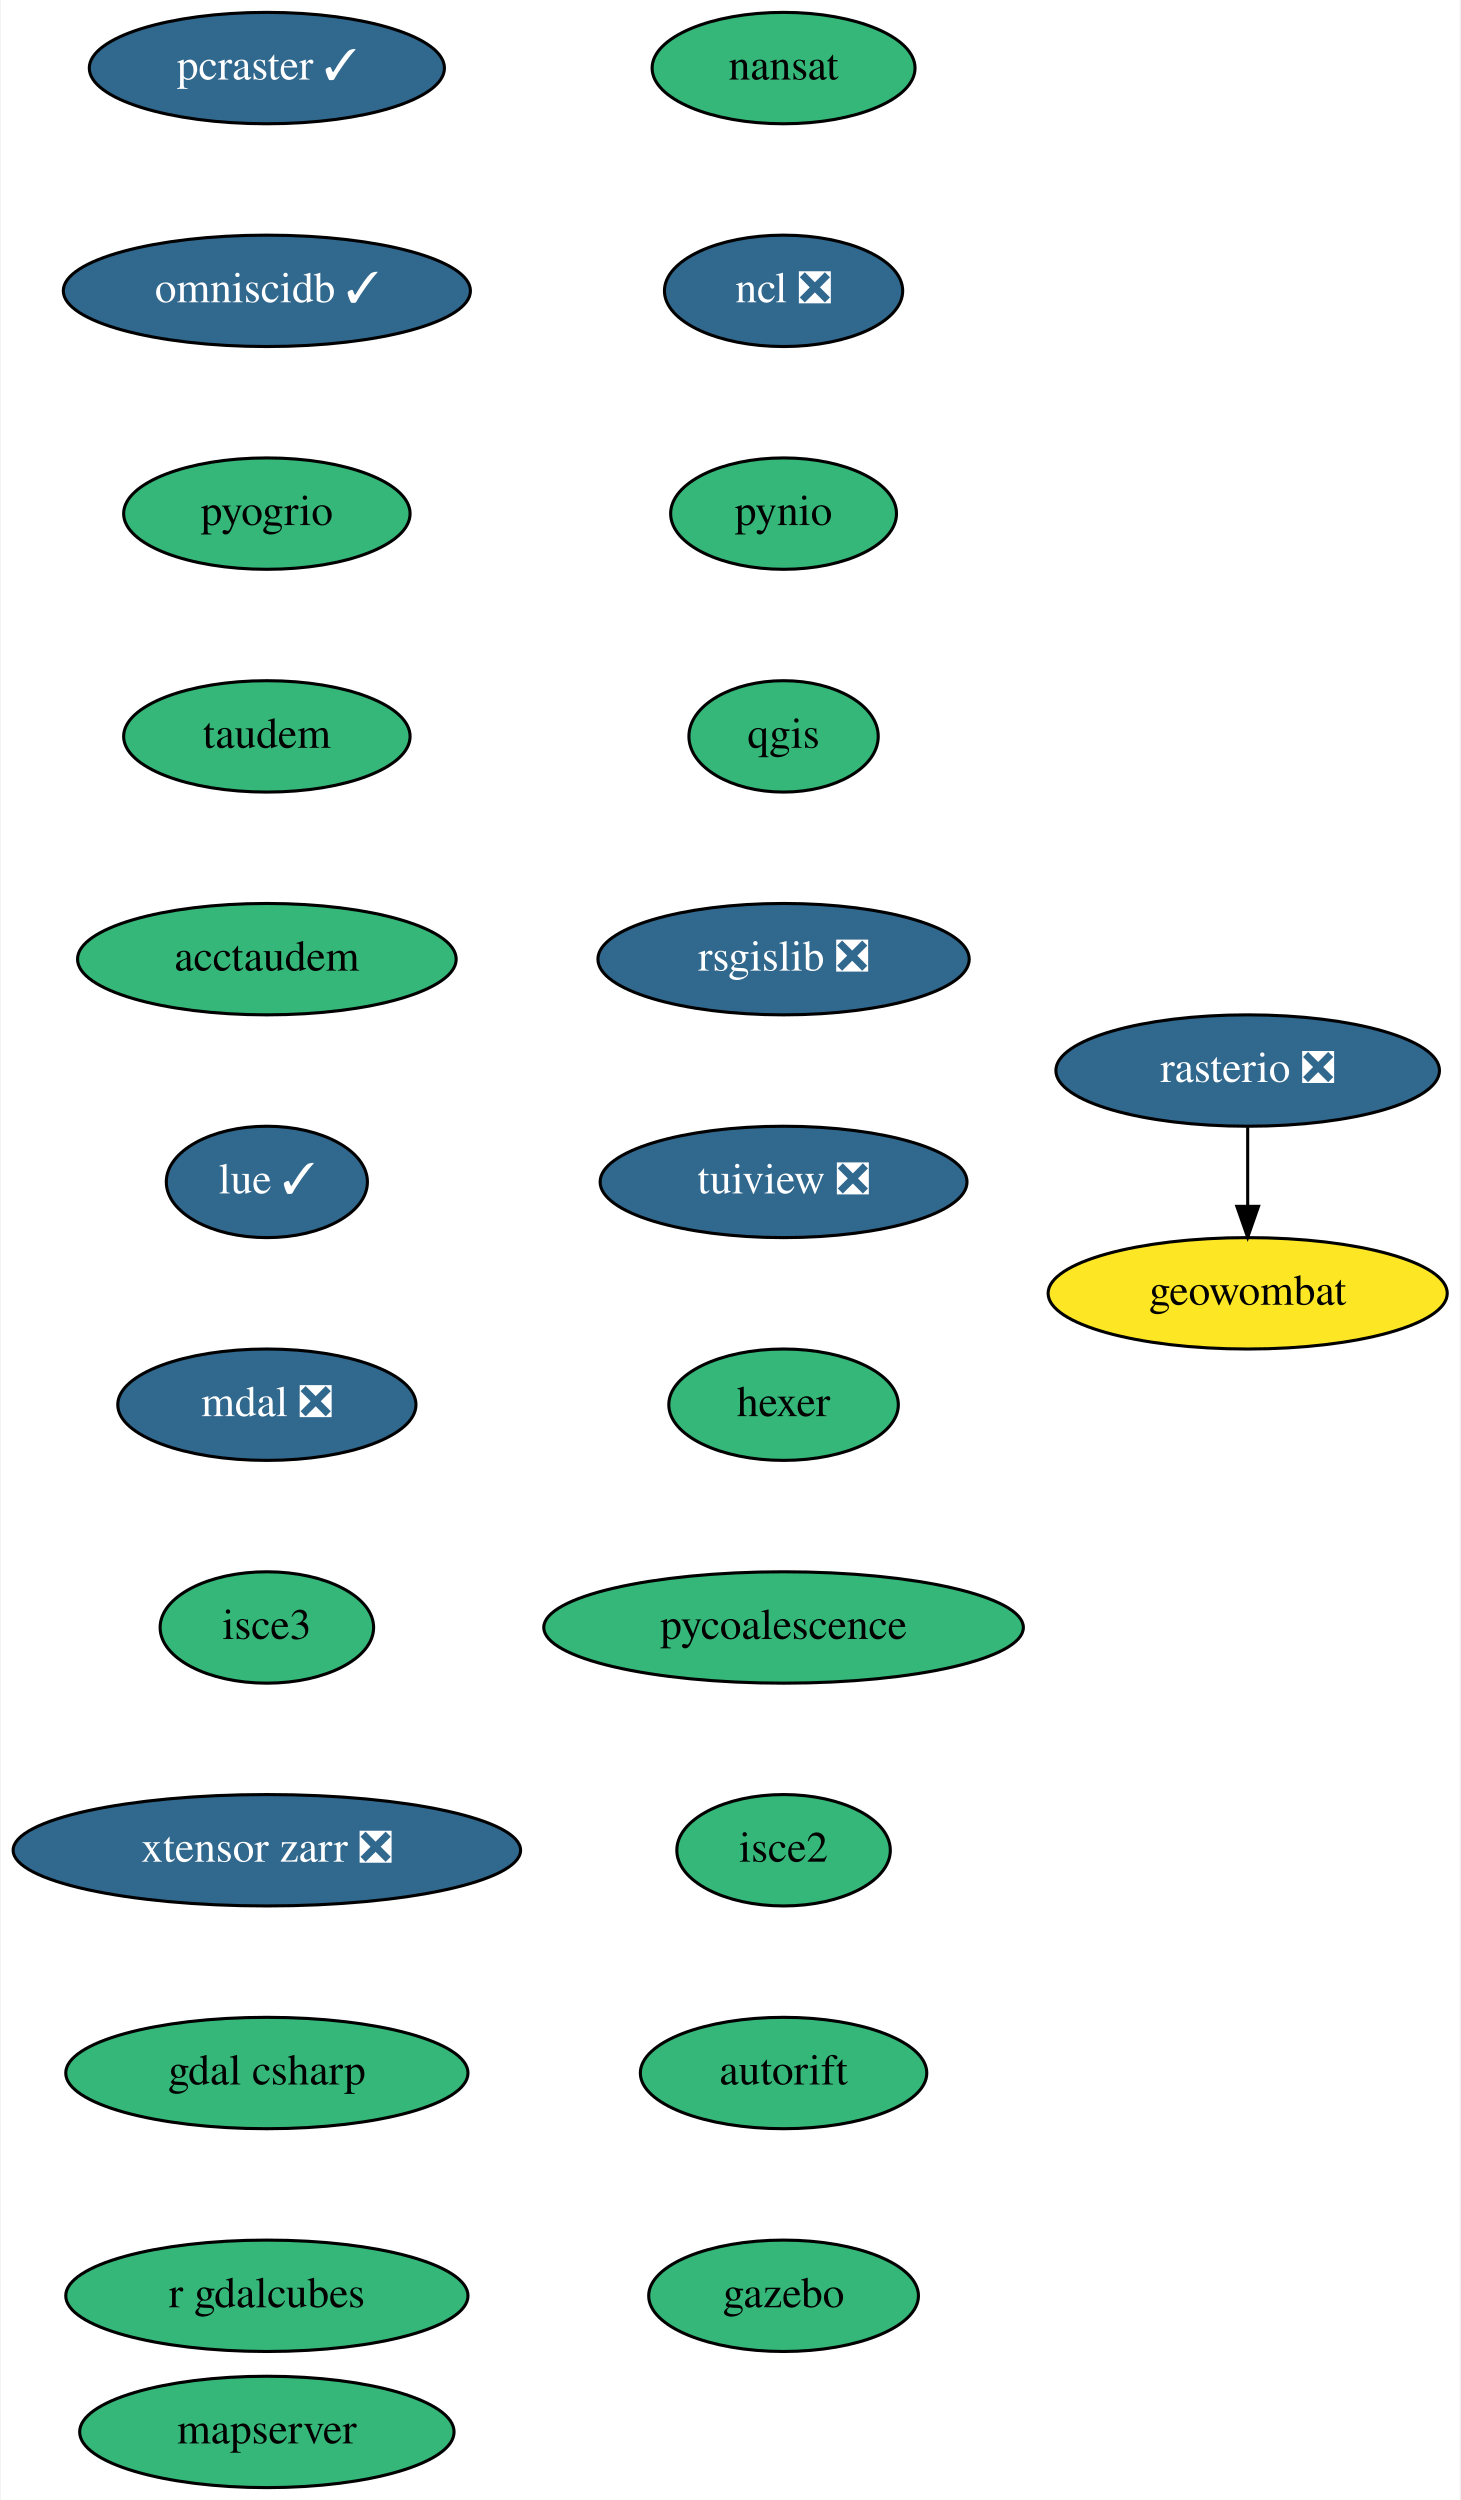
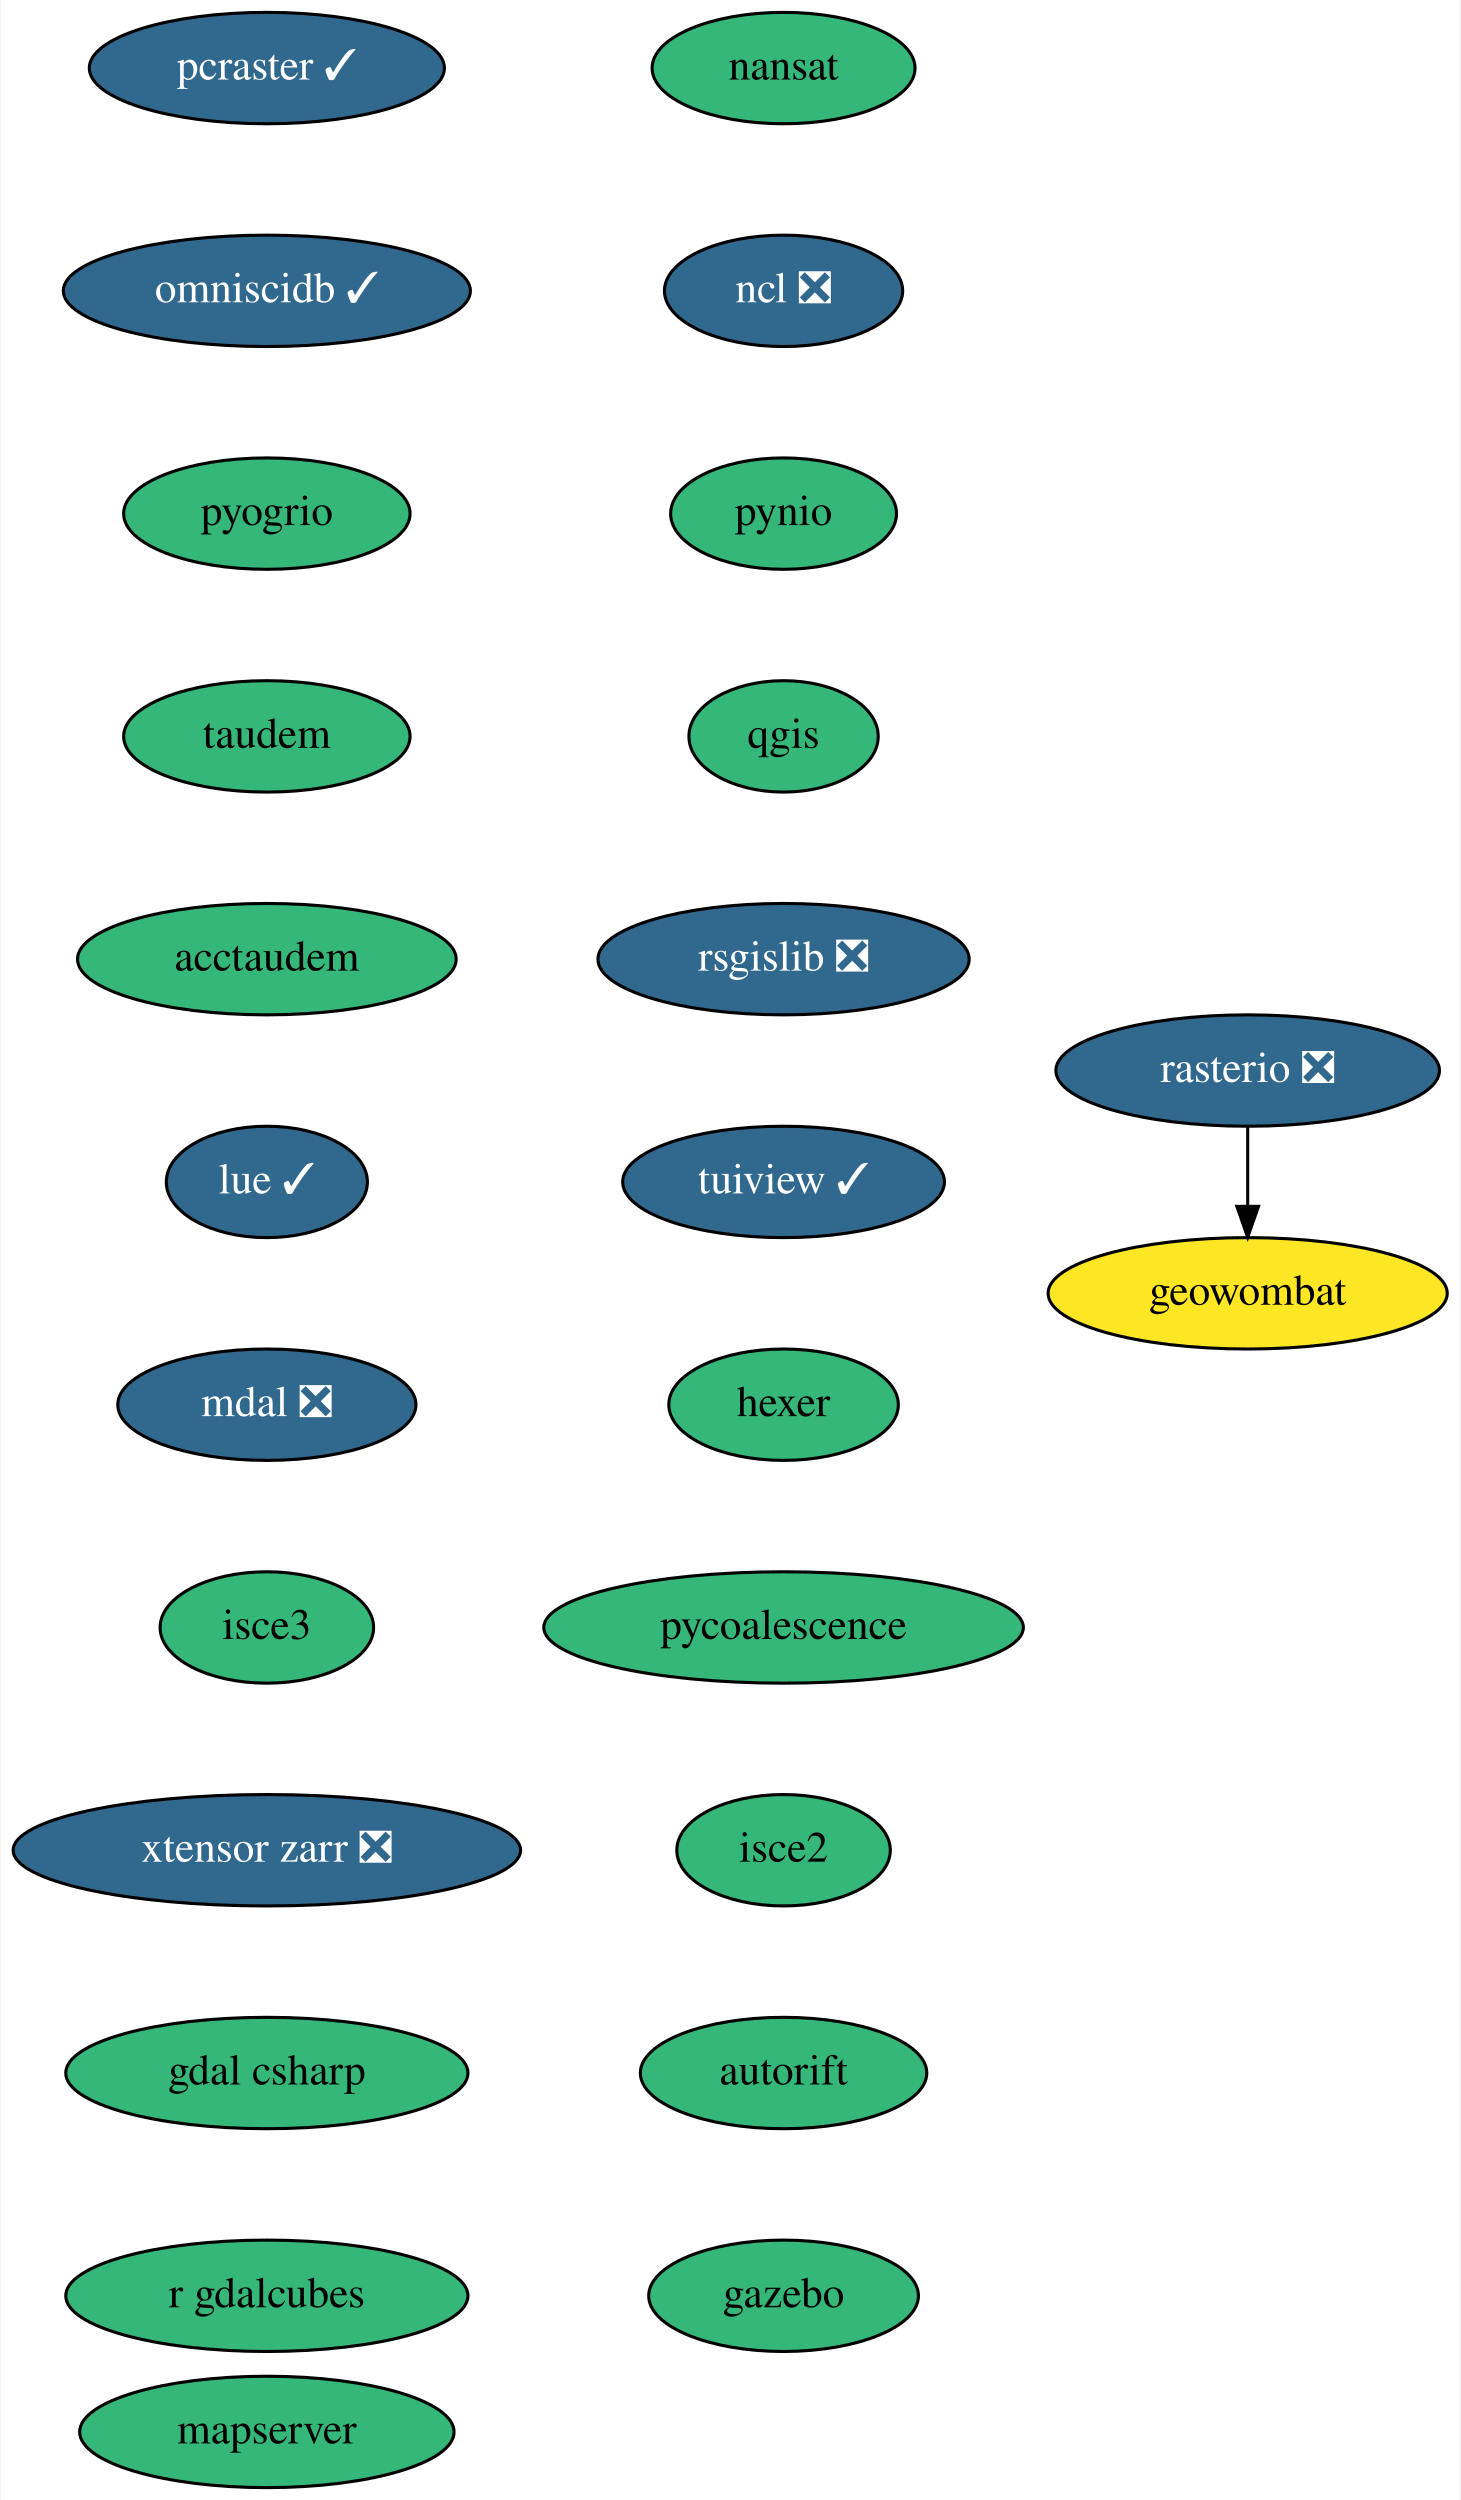
<svg xmlns="http://www.w3.org/2000/svg" xmlns:xlink="http://www.w3.org/1999/xlink" width="472pt" height="808pt" viewBox="0.00 0.00 471.50 808.00">
  <g id="graph0" class="graph" transform="scale(1 1) rotate(0) translate(4 804)">
    <polygon fill="white" stroke="transparent" points="-4,4 -4,-804 467.5,-804 467.5,4 -4,4" />
    <g id="node1" class="node">
      <g id="a_node1">
        <a xlink:href="https://github.com/conda-forge/nansat-feedstock" xlink:title="nansat">
          <ellipse fill="#35b779" stroke="black" cx="249" cy="-782" rx="42.49" ry="18" />
          <text text-anchor="middle" x="249" y="-778.3" font-family="Times,serif" font-size="14.00">nansat</text>
        </a>
      </g>
    </g>
    <g id="node2" class="node">
      <g id="a_node2">
        <a xlink:href="https://github.com/conda-forge/ncl-feedstock/pull/125" xlink:title="ncl ❎">
          <ellipse fill="#31688e" stroke="black" cx="249" cy="-710" rx="38.5" ry="18" />
          <text text-anchor="middle" x="249" y="-706.3" font-family="Times,serif" font-size="14.00" fill="white">ncl ❎</text>
        </a>
      </g>
    </g>
    <g id="node3" class="node">
      <g id="a_node3">
        <a xlink:href="https://github.com/conda-forge/pynio-feedstock" xlink:title="pynio">
          <ellipse fill="#35b779" stroke="black" cx="249" cy="-638" rx="36.5" ry="18" />
          <text text-anchor="middle" x="249" y="-634.3" font-family="Times,serif" font-size="14.00">pynio</text>
        </a>
      </g>
    </g>
    <g id="node4" class="node">
      <g id="a_node4">
        <a xlink:href="https://github.com/conda-forge/qgis-feedstock" xlink:title="qgis">
          <ellipse fill="#35b779" stroke="black" cx="249" cy="-566" rx="30.59" ry="18" />
          <text text-anchor="middle" x="249" y="-562.3" font-family="Times,serif" font-size="14.00">qgis</text>
        </a>
      </g>
    </g>
    <g id="node5" class="node">
      <g id="a_node5">
        <a xlink:href="https://github.com/conda-forge/rsgislib-feedstock/pull/56" xlink:title="rsgislib ❎">
          <ellipse fill="#31688e" stroke="black" cx="249" cy="-494" rx="60" ry="18" />
          <text text-anchor="middle" x="249" y="-490.3" font-family="Times,serif" font-size="14.00" fill="white">rsgislib ❎</text>
        </a>
      </g>
    </g>
    <g id="node8" class="node">
      <g id="a_node8">
-         <a xlink:href="https://github.com/conda-forge/tuiview-feedstock/pull/44" xlink:title="tuiview ❎">
-           <ellipse fill="#31688e" stroke="black" cx="249" cy="-422" rx="59.29" ry="18" />
-           <text text-anchor="middle" x="249" y="-418.3" font-family="Times,serif" font-size="14.00" fill="white">tuiview ❎</text>
+         <a xlink:href="https://github.com/conda-forge/tuiview-feedstock/pull/44" xlink:title="tuiview ✓">
+           <ellipse fill="#31688e" stroke="black" cx="249" cy="-422" rx="52" ry="18" />
+           <text text-anchor="middle" x="249" y="-418.3" font-family="Times,serif" font-size="14.00" fill="white">tuiview ✓</text>
        </a>
      </g>
    </g>
    <g id="node6" class="node">
      <g id="a_node6">
        <a xlink:href="https://github.com/conda-forge/rasterio-feedstock/pull/242" xlink:title="rasterio ❎">
          <ellipse fill="#31688e" stroke="black" cx="399" cy="-458" rx="61.99" ry="18" />
          <text text-anchor="middle" x="399" y="-454.3" font-family="Times,serif" font-size="14.00" fill="white">rasterio ❎</text>
        </a>
      </g>
    </g>
    <g id="node7" class="node">
      <g id="a_node7">
        <a xlink:href="https://github.com/conda-forge/geowombat-feedstock" xlink:title="geowombat">
          <ellipse fill="#fde725" stroke="black" cx="399" cy="-386" rx="64.5" ry="18" />
          <text text-anchor="middle" x="399" y="-382.3" font-family="Times,serif" font-size="14.00">geowombat</text>
        </a>
      </g>
    </g>
    <g id="edge5" class="edge">
      <path fill="none" stroke="black" d="M399,-439.7C399,-431.98 399,-422.71 399,-414.11" />
      <polygon fill="black" stroke="black" points="402.5,-414.1 399,-404.1 395.5,-414.1 402.5,-414.1" />
    </g>
    <g id="node9" class="node">
      <g id="a_node9">
        <a xlink:href="https://github.com/conda-forge/hexer-feedstock" xlink:title="hexer">
          <ellipse fill="#35b779" stroke="black" cx="249" cy="-350" rx="37.09" ry="18" />
          <text text-anchor="middle" x="249" y="-346.3" font-family="Times,serif" font-size="14.00">hexer</text>
        </a>
      </g>
    </g>
    <g id="node10" class="node">
      <g id="a_node10">
        <a xlink:href="https://github.com/conda-forge/pycoalescence-feedstock" xlink:title="pycoalescence">
          <ellipse fill="#35b779" stroke="black" cx="249" cy="-278" rx="77.5" ry="18" />
          <text text-anchor="middle" x="249" y="-274.3" font-family="Times,serif" font-size="14.00">pycoalescence</text>
        </a>
      </g>
    </g>
    <g id="node11" class="node">
      <g id="a_node11">
        <a xlink:href="https://github.com/conda-forge/isce2-feedstock" xlink:title="isce2">
          <ellipse fill="#35b779" stroke="black" cx="249" cy="-206" rx="34.5" ry="18" />
          <text text-anchor="middle" x="249" y="-202.3" font-family="Times,serif" font-size="14.00">isce2</text>
        </a>
      </g>
    </g>
    <g id="node12" class="node">
      <g id="a_node12">
        <a xlink:href="https://github.com/conda-forge/autorift-feedstock" xlink:title="autorift">
          <ellipse fill="#35b779" stroke="black" cx="249" cy="-134" rx="46.29" ry="18" />
          <text text-anchor="middle" x="249" y="-130.3" font-family="Times,serif" font-size="14.00">autorift</text>
        </a>
      </g>
    </g>
    <g id="node13" class="node">
      <g id="a_node13">
        <a xlink:href="https://github.com/conda-forge/gazebo-feedstock" xlink:title="gazebo">
          <ellipse fill="#35b779" stroke="black" cx="249" cy="-62" rx="43.59" ry="18" />
          <text text-anchor="middle" x="249" y="-58.3" font-family="Times,serif" font-size="14.00">gazebo</text>
        </a>
      </g>
    </g>
    <g id="node14" class="node">
      <g id="a_node14">
        <a xlink:href="https://github.com/conda-forge/pcraster-feedstock/pull/15" xlink:title="pcraster ✓">
          <ellipse fill="#31688e" stroke="black" cx="82" cy="-782" rx="57.39" ry="18" />
          <text text-anchor="middle" x="82" y="-778.3" font-family="Times,serif" font-size="14.00" fill="white">pcraster ✓</text>
        </a>
      </g>
    </g>
    <g id="node15" class="node">
      <g id="a_node15">
        <a xlink:href="https://github.com/conda-forge/omniscidb-feedstock/pull/98" xlink:title="omniscidb ✓">
          <ellipse fill="#31688e" stroke="black" cx="82" cy="-710" rx="65.79" ry="18" />
          <text text-anchor="middle" x="82" y="-706.3" font-family="Times,serif" font-size="14.00" fill="white">omniscidb ✓</text>
        </a>
      </g>
    </g>
    <g id="node16" class="node">
      <g id="a_node16">
        <a xlink:href="https://github.com/conda-forge/pyogrio-feedstock" xlink:title="pyogrio">
          <ellipse fill="#35b779" stroke="black" cx="82" cy="-638" rx="46.29" ry="18" />
          <text text-anchor="middle" x="82" y="-634.3" font-family="Times,serif" font-size="14.00">pyogrio</text>
        </a>
      </g>
    </g>
    <g id="node17" class="node">
      <g id="a_node17">
        <a xlink:href="https://github.com/conda-forge/taudem-feedstock" xlink:title="taudem">
          <ellipse fill="#35b779" stroke="black" cx="82" cy="-566" rx="46.29" ry="18" />
          <text text-anchor="middle" x="82" y="-562.3" font-family="Times,serif" font-size="14.00">taudem</text>
        </a>
      </g>
    </g>
    <g id="node18" class="node">
      <g id="a_node18">
        <a xlink:href="https://github.com/conda-forge/acctaudem-feedstock" xlink:title="acctaudem">
          <ellipse fill="#35b779" stroke="black" cx="82" cy="-494" rx="61.19" ry="18" />
          <text text-anchor="middle" x="82" y="-490.3" font-family="Times,serif" font-size="14.00">acctaudem</text>
        </a>
      </g>
    </g>
    <g id="node19" class="node">
      <g id="a_node19">
        <a xlink:href="https://github.com/conda-forge/lue-feedstock/pull/16" xlink:title="lue ✓">
          <ellipse fill="#31688e" stroke="black" cx="82" cy="-422" rx="32.5" ry="18" />
          <text text-anchor="middle" x="82" y="-418.3" font-family="Times,serif" font-size="14.00" fill="white">lue ✓</text>
        </a>
      </g>
    </g>
    <g id="node20" class="node">
      <g id="a_node20">
        <a xlink:href="https://github.com/conda-forge/mdal-feedstock/pull/31" xlink:title="mdal ❎">
          <ellipse fill="#31688e" stroke="black" cx="82" cy="-350" rx="48.19" ry="18" />
          <text text-anchor="middle" x="82" y="-346.3" font-family="Times,serif" font-size="14.00" fill="white">mdal ❎</text>
        </a>
      </g>
    </g>
    <g id="node21" class="node">
      <g id="a_node21">
        <a xlink:href="https://github.com/conda-forge/isce3-feedstock" xlink:title="isce3">
          <ellipse fill="#35b779" stroke="black" cx="82" cy="-278" rx="34.5" ry="18" />
          <text text-anchor="middle" x="82" y="-274.3" font-family="Times,serif" font-size="14.00">isce3</text>
        </a>
      </g>
    </g>
    <g id="node22" class="node">
      <g id="a_node22">
        <a xlink:href="https://github.com/conda-forge/xtensor-zarr-feedstock/pull/10" xlink:title="xtensor zarr ❎">
          <ellipse fill="#31688e" stroke="black" cx="82" cy="-206" rx="82" ry="18" />
          <text text-anchor="middle" x="82" y="-202.3" font-family="Times,serif" font-size="14.00" fill="white">xtensor zarr ❎</text>
        </a>
      </g>
    </g>
    <g id="node23" class="node">
      <g id="a_node23">
        <a xlink:href="https://github.com/conda-forge/gdal-csharp-feedstock" xlink:title="gdal csharp">
          <ellipse fill="#35b779" stroke="black" cx="82" cy="-134" rx="65" ry="18" />
          <text text-anchor="middle" x="82" y="-130.3" font-family="Times,serif" font-size="14.00">gdal csharp</text>
        </a>
      </g>
    </g>
    <g id="node24" class="node">
      <g id="a_node24">
        <a xlink:href="https://github.com/conda-forge/r-gdalcubes-feedstock" xlink:title="r gdalcubes">
          <ellipse fill="#35b779" stroke="black" cx="82" cy="-62" rx="65" ry="18" />
          <text text-anchor="middle" x="82" y="-58.3" font-family="Times,serif" font-size="14.00">r gdalcubes</text>
        </a>
      </g>
    </g>
    <g id="node25" class="node">
      <g id="a_node25">
        <a xlink:href="https://github.com/conda-forge/mapserver-feedstock" xlink:title="mapserver">
          <ellipse fill="#35b779" stroke="black" cx="82" cy="-18" rx="60.5" ry="18" />
          <text text-anchor="middle" x="82" y="-14.3" font-family="Times,serif" font-size="14.00">mapserver</text>
        </a>
      </g>
    </g>
  </g>
</svg>
